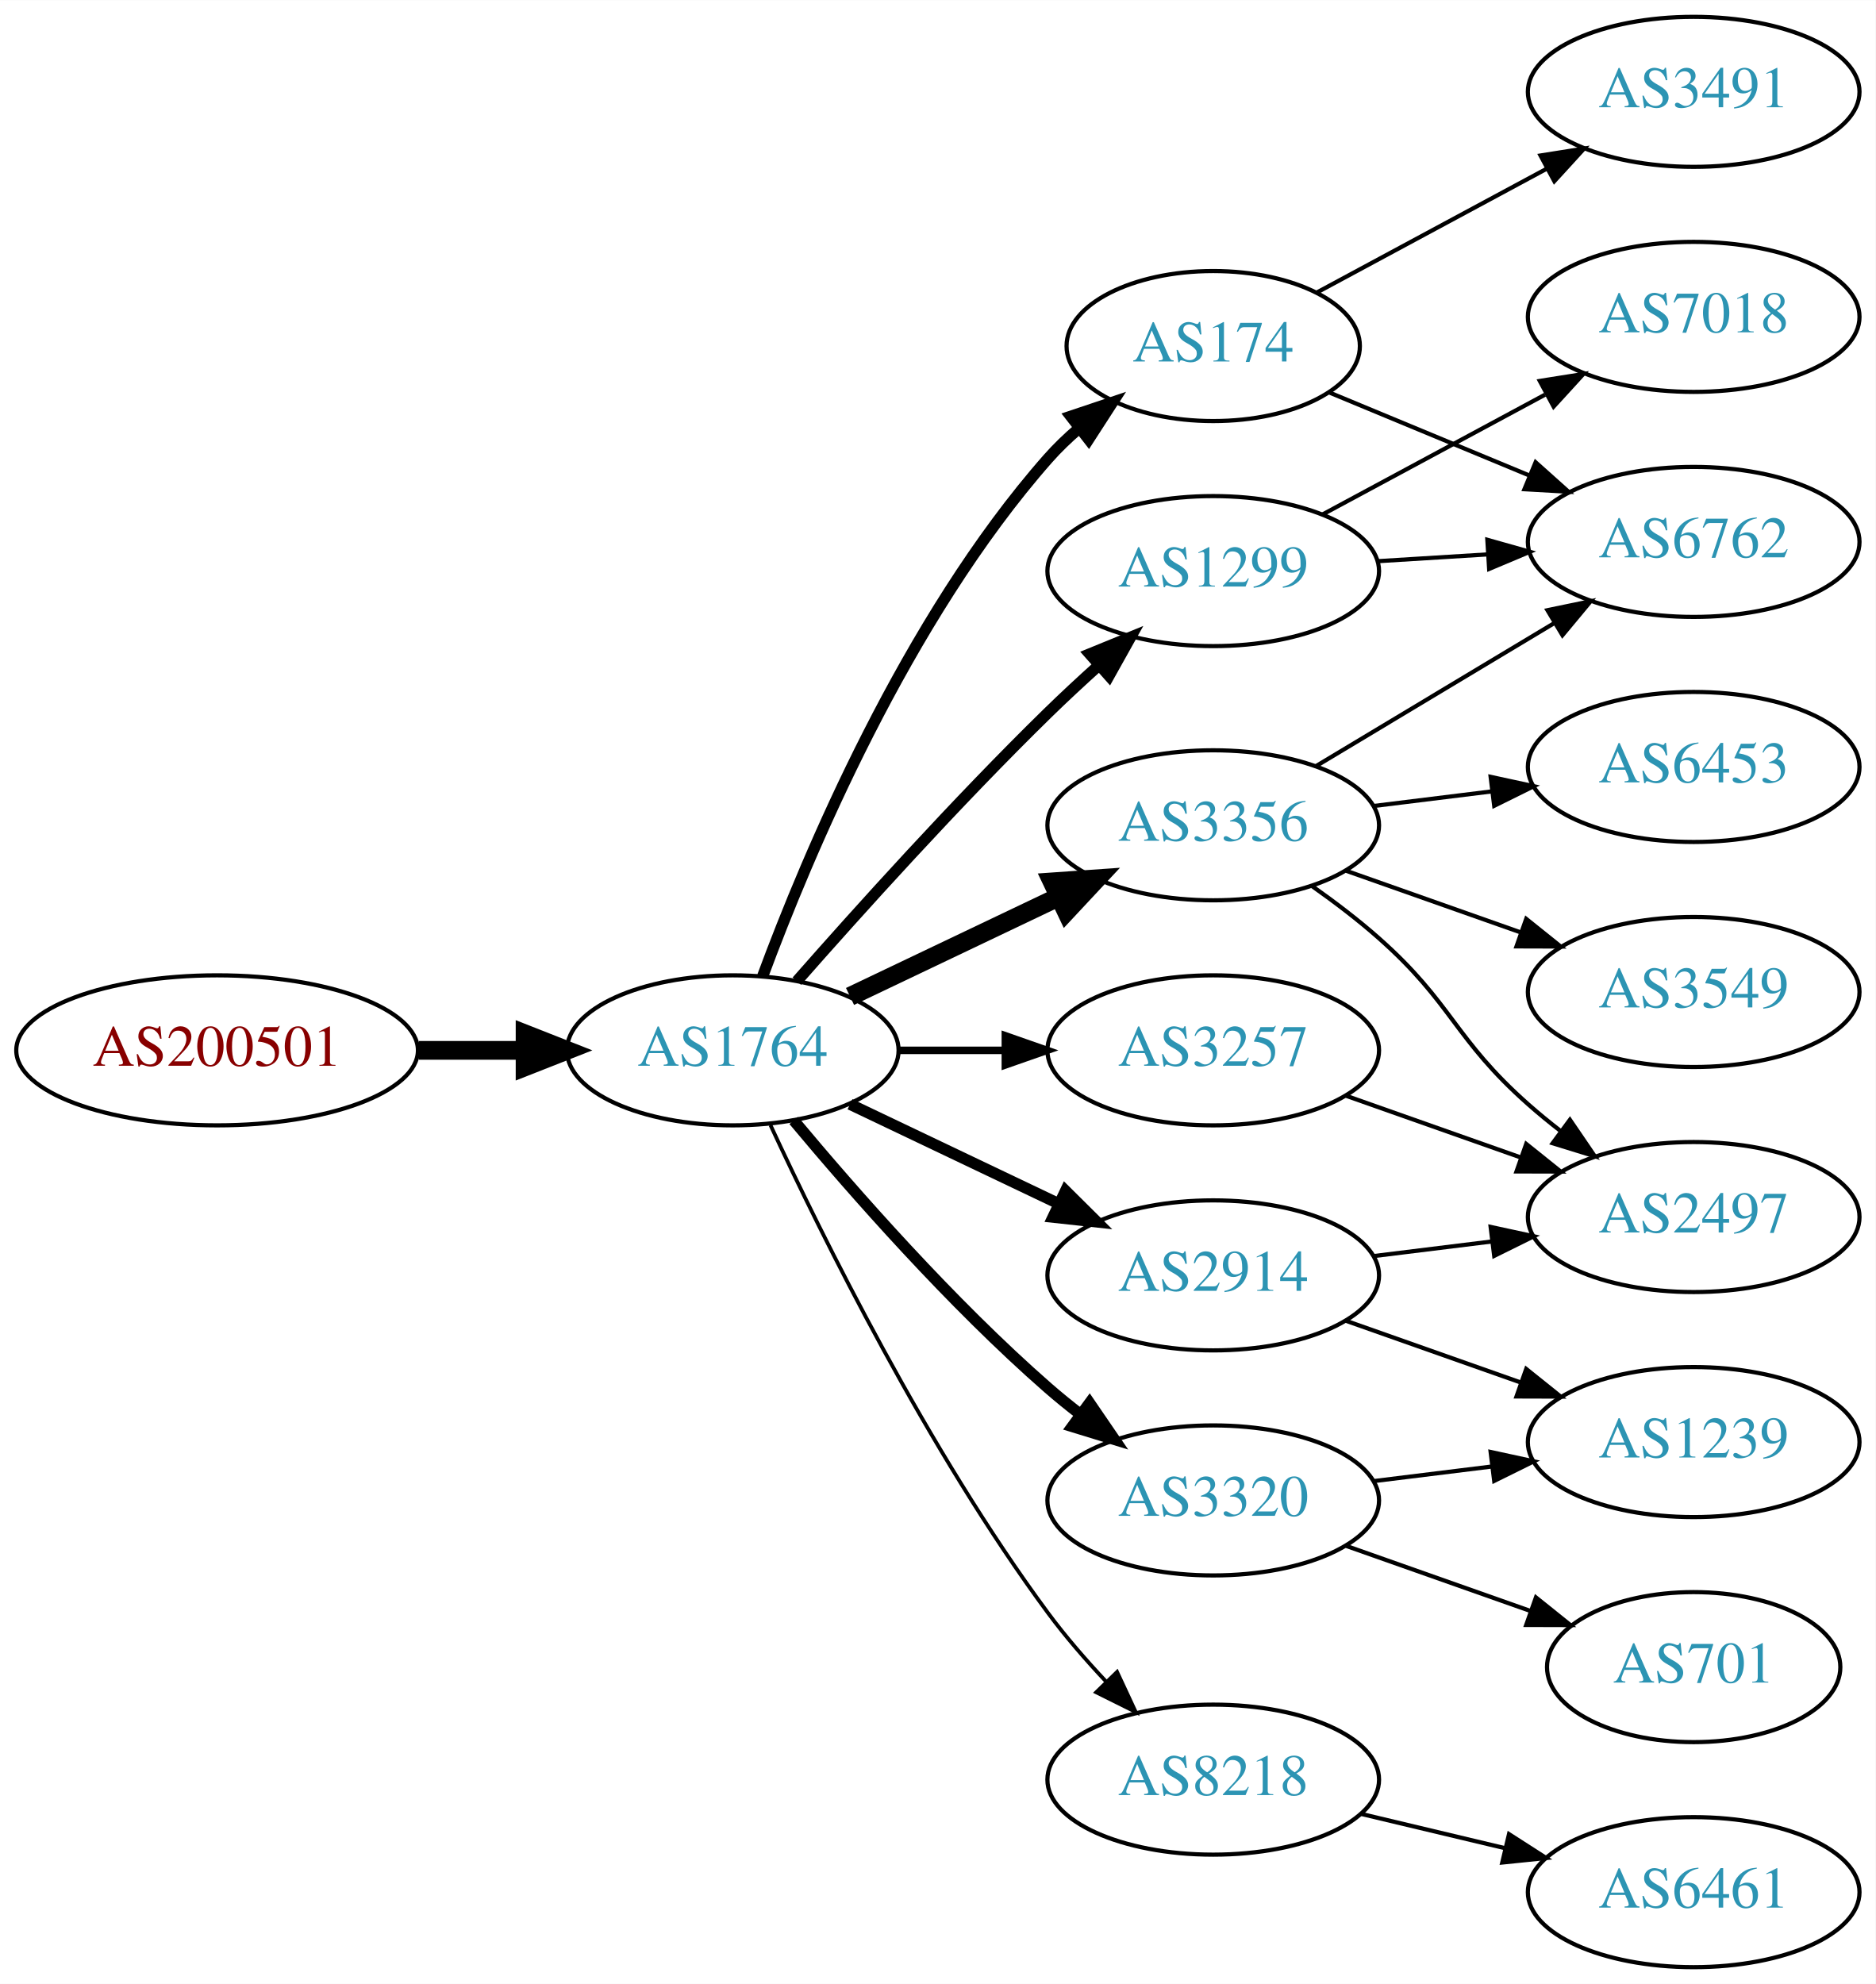
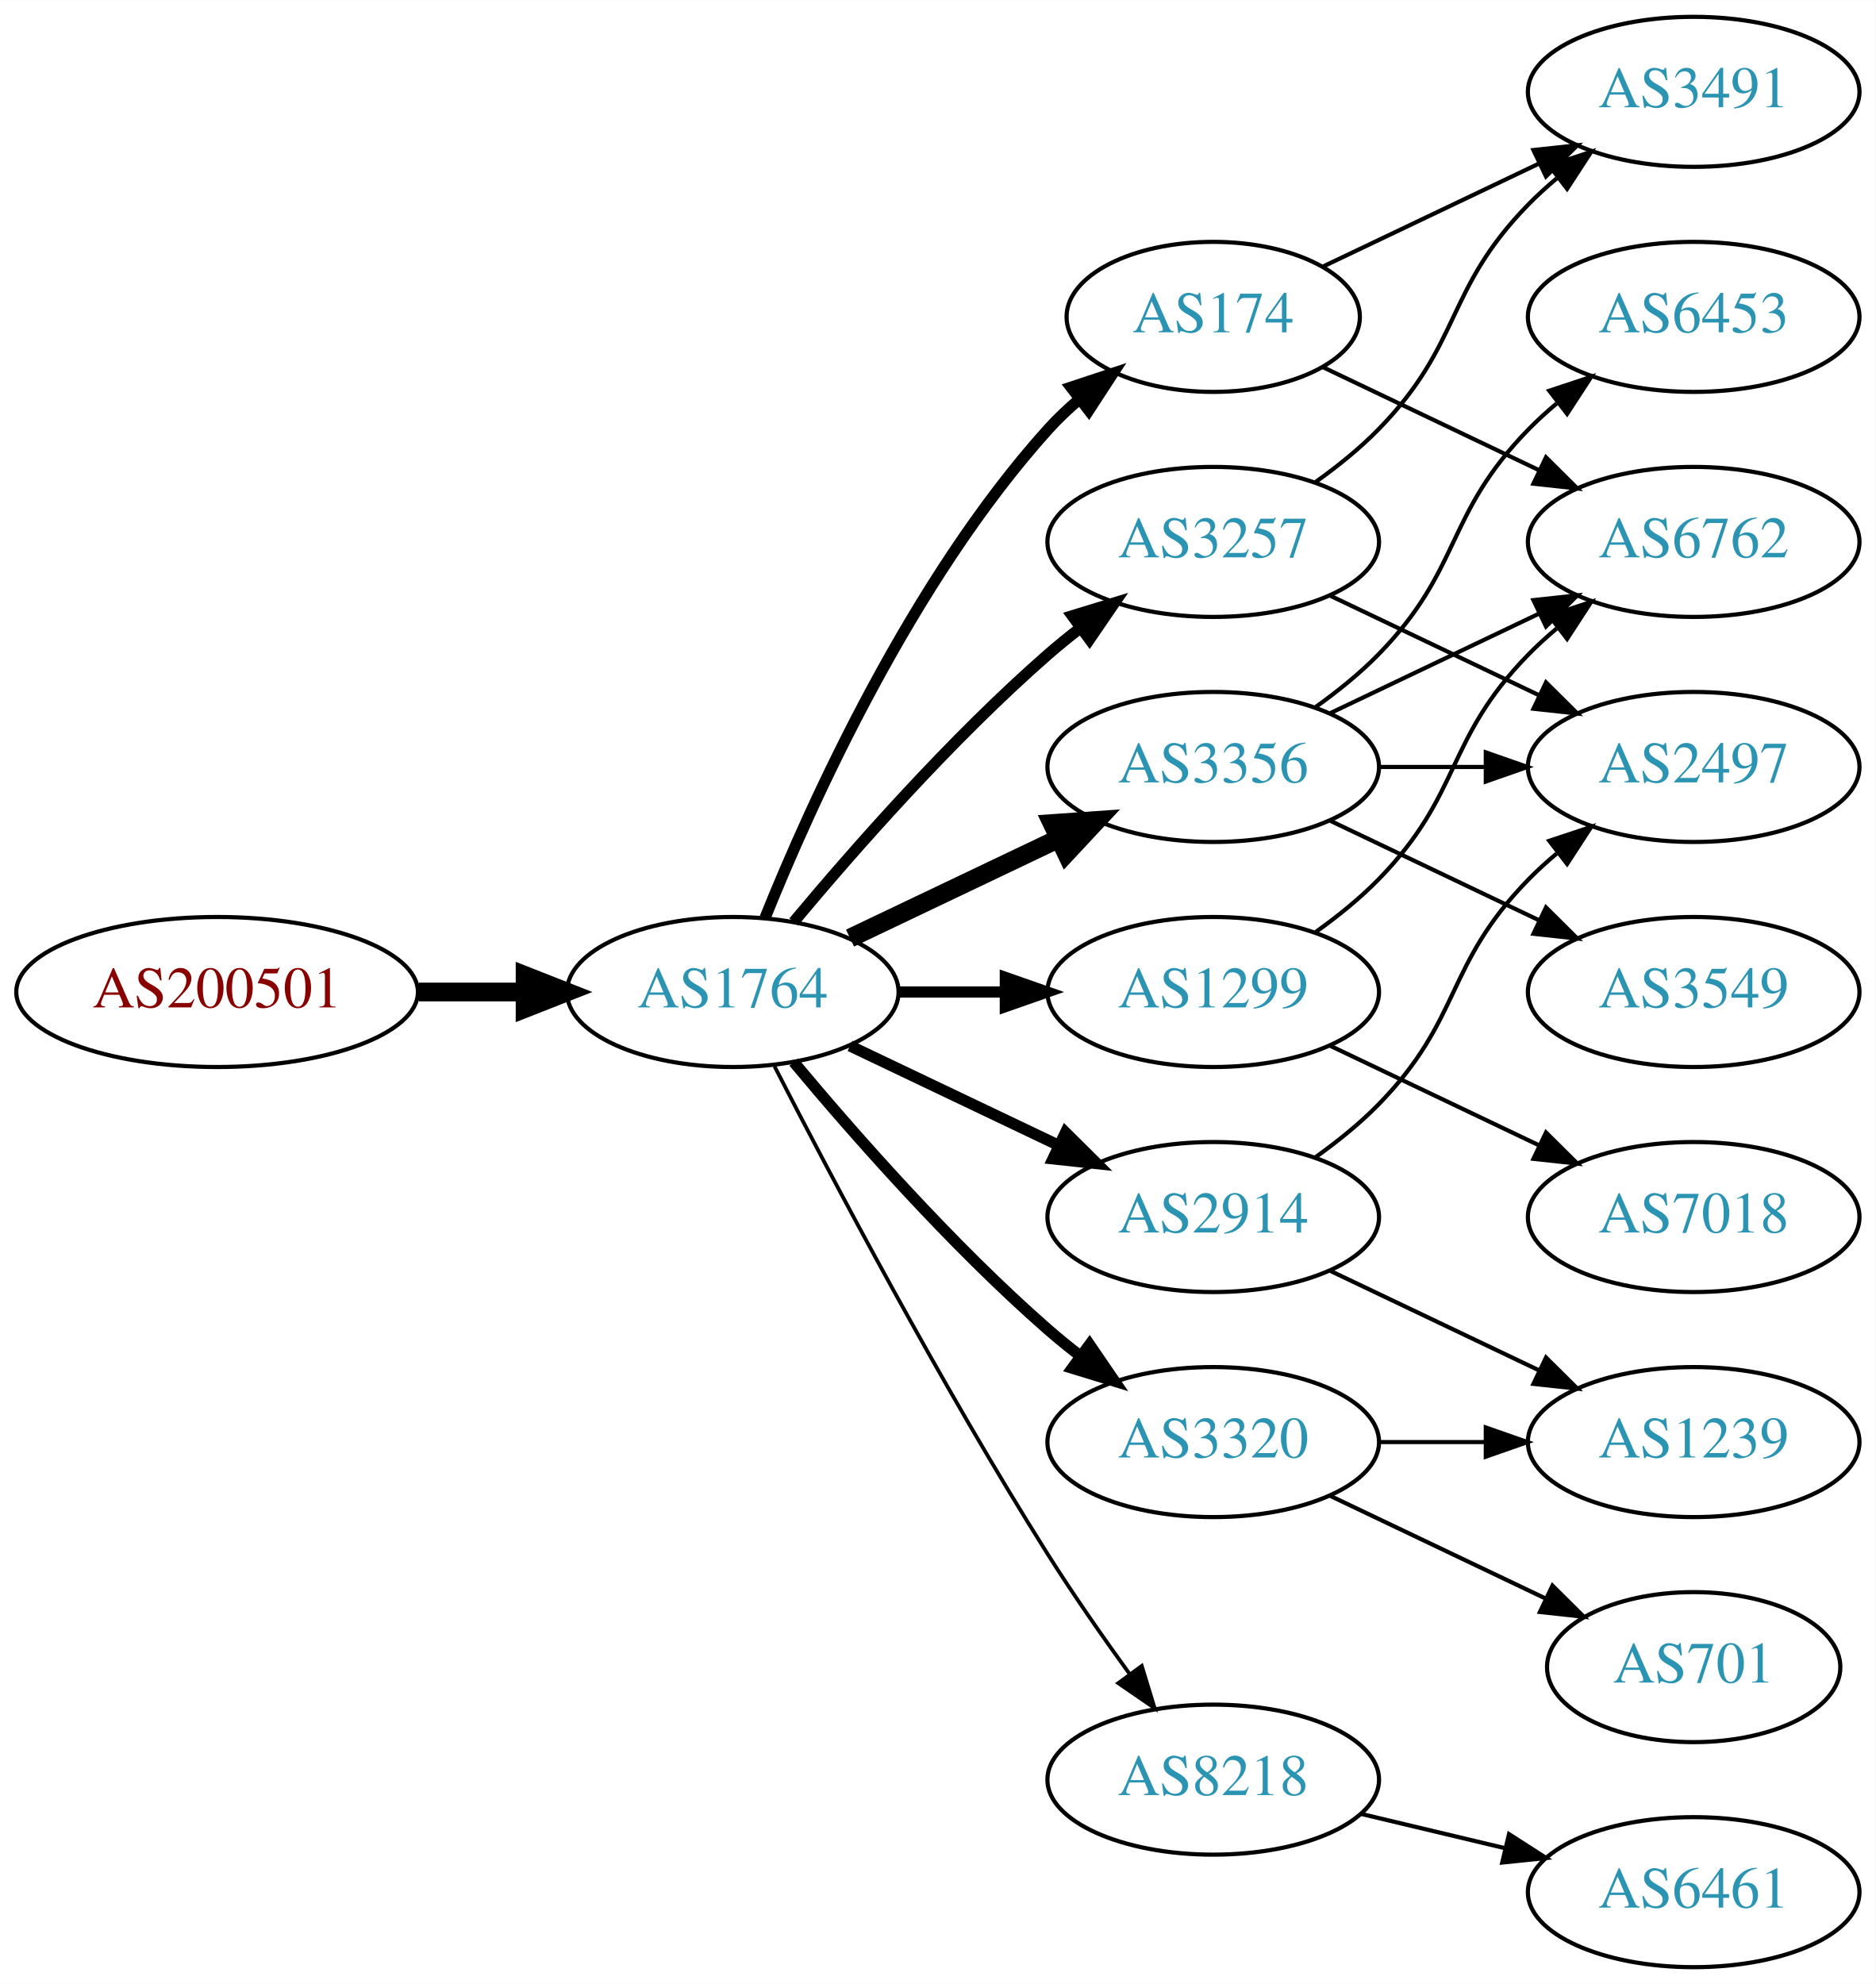
<svg xmlns="http://www.w3.org/2000/svg" xmlns:xlink="http://www.w3.org/1999/xlink" width="450pt" height="476pt" viewBox="0.00 0.00 450.07 476.00">
  <g id="graph0" class="graph" transform="scale(1 1) rotate(0) translate(4 472)">
    <polygon fill="white" stroke="none" points="-4,4 -4,-472 446.07,-472 446.07,4 -4,4" />
    <g id="node1" class="node">
      <g id="a_node1">
        <a xlink:href="/asn/200501" xlink:title="AS200501 ~ Four Telecom Services GmbH &amp; Co KG [AT]">
-           <ellipse fill="#ffffff" stroke="black" cx="48.096" cy="-220" rx="48.192" ry="18" />
-           <text text-anchor="middle" x="48.096" y="-216.3" font-family="Times,serif" font-size="14.00" fill="#880000">AS200501</text>
+           <ellipse fill="#ffffff" stroke="black" cx="48.096" cy="-234" rx="48.192" ry="18" />
+           <text text-anchor="middle" x="48.096" y="-230.3" font-family="Times,serif" font-size="14.00" fill="#880000">AS200501</text>
        </a>
      </g>
    </g>
    <g id="node2" class="node">
      <g id="a_node2">
        <a xlink:href="/asn/1764" xlink:title="AS1764 ~ NEXTLAYER-AS [AT]">
-           <ellipse fill="#ffffff" stroke="black" cx="171.838" cy="-220" rx="39.794" ry="18" />
-           <text text-anchor="middle" x="171.838" y="-216.3" font-family="Times,serif" font-size="14.00" fill="#2c94b3">AS1764</text>
+           <ellipse fill="#ffffff" stroke="black" cx="171.838" cy="-234" rx="39.794" ry="18" />
+           <text text-anchor="middle" x="171.838" y="-230.3" font-family="Times,serif" font-size="14.00" fill="#2c94b3">AS1764</text>
        </a>
      </g>
    </g>
    <g id="edge1" class="edge">
-       <path fill="none" stroke="black" stroke-width="4.5" d="M96.513,-220C104.867,-220 113.577,-220 121.969,-220" />
-       <polygon fill="black" stroke="black" stroke-width="4.5" points="122.004,-223.938 132.004,-220 122.004,-216.063 122.004,-223.938" />
+       <path fill="none" stroke="black" stroke-width="4.5" d="M96.513,-234C104.867,-234 113.577,-234 121.969,-234" />
+       <polygon fill="black" stroke="black" stroke-width="4.5" points="122.004,-237.938 132.004,-234 122.004,-230.063 122.004,-237.938" />
    </g>
    <g id="node3" class="node">
      <g id="a_node3">
        <a xlink:href="/asn/174" xlink:title="AS174 ~ Cogent Communications [US]">
-           <ellipse fill="#ffffff" stroke="black" cx="287.131" cy="-389" rx="35.194" ry="18" />
-           <text text-anchor="middle" x="287.131" y="-385.3" font-family="Times,serif" font-size="14.00" fill="#2c94b3">AS174</text>
+           <ellipse fill="#ffffff" stroke="black" cx="287.131" cy="-396" rx="35.194" ry="18" />
+           <text text-anchor="middle" x="287.131" y="-392.3" font-family="Times,serif" font-size="14.00" fill="#2c94b3">AS174</text>
        </a>
      </g>
    </g>
    <g id="edge2" class="edge">
-       <path fill="none" stroke="black" stroke-width="2.7" d="M179.016,-237.79C189.603,-266.403 213.413,-323.347 247.484,-362 249.703,-364.517 252.203,-366.921 254.836,-369.183" />
-       <polygon fill="black" stroke="black" stroke-width="2.7" points="252.945,-372.145 262.99,-375.514 257.238,-366.616 252.945,-372.145" />
+       <path fill="none" stroke="black" stroke-width="2.7" d="M179.586,-251.787C190.637,-279.243 214.69,-332.578 247.484,-369 249.8,-371.572 252.405,-374.03 255.14,-376.343" />
+       <polygon fill="black" stroke="black" stroke-width="2.7" points="253.006,-379.117 263.064,-382.448 257.279,-373.572 253.006,-379.117" />
    </g>
    <g id="node4" class="node">
      <g id="a_node4">
        <a xlink:href="/asn/3356" xlink:title="AS3356 ~ Level 3 Parent, LLC [US]">
-           <ellipse fill="#ffffff" stroke="black" cx="287.131" cy="-274" rx="39.794" ry="18" />
-           <text text-anchor="middle" x="287.131" y="-270.3" font-family="Times,serif" font-size="14.00" fill="#2c94b3">AS3356</text>
+           <ellipse fill="#ffffff" stroke="black" cx="287.131" cy="-288" rx="39.794" ry="18" />
+           <text text-anchor="middle" x="287.131" y="-284.3" font-family="Times,serif" font-size="14.00" fill="#2c94b3">AS3356</text>
        </a>
      </g>
    </g>
    <g id="edge3" class="edge">
-       <path fill="none" stroke="black" stroke-width="4.5" d="M199.974,-232.934C214.968,-240.081 233.789,-249.052 250.013,-256.785" />
-       <polygon fill="black" stroke="black" stroke-width="4.5" points="248.495,-260.423 259.216,-261.171 251.883,-253.314 248.495,-260.423" />
+       <path fill="none" stroke="black" stroke-width="4.5" d="M199.974,-246.934C214.968,-254.081 233.789,-263.052 250.013,-270.785" />
+       <polygon fill="black" stroke="black" stroke-width="4.5" points="248.495,-274.423 259.216,-275.171 251.883,-267.314 248.495,-274.423" />
    </g>
    <g id="node5" class="node">
      <g id="a_node5">
-         <a xlink:href="/asn/2914" xlink:title="AS2914 ~ NTT America, Inc. [US]">
-           <ellipse fill="#ffffff" stroke="black" cx="287.131" cy="-166" rx="39.794" ry="18" />
-           <text text-anchor="middle" x="287.131" y="-162.3" font-family="Times,serif" font-size="14.00" fill="#2c94b3">AS2914</text>
+         <a xlink:href="/asn/3257" xlink:title="AS3257 ~ GTT [DE]">
+           <ellipse fill="#ffffff" stroke="black" cx="287.131" cy="-342" rx="39.794" ry="18" />
+           <text text-anchor="middle" x="287.131" y="-338.3" font-family="Times,serif" font-size="14.00" fill="#2c94b3">AS3257</text>
        </a>
      </g>
    </g>
    <g id="edge4" class="edge">
-       <path fill="none" stroke="black" stroke-width="2.7" d="M199.974,-207.066C214.968,-199.919 233.789,-190.948 250.013,-183.215" />
-       <polygon fill="black" stroke="black" stroke-width="2.7" points="251.695,-186.291 259.216,-178.829 248.683,-179.972 251.695,-186.291" />
+       <path fill="none" stroke="black" stroke-width="2.7" d="M186.468,-250.817C200.751,-267.929 224.297,-294.745 247.484,-315 249.95,-317.154 252.589,-319.294 255.286,-321.372" />
+       <polygon fill="black" stroke="black" stroke-width="2.7" points="253.311,-324.264 263.44,-327.37 257.459,-318.625 253.311,-324.264" />
    </g>
    <g id="node6" class="node">
      <g id="a_node6">
-         <a xlink:href="/asn/3320" xlink:title="AS3320 ~ DTAG [DE]">
-           <ellipse fill="#ffffff" stroke="black" cx="287.131" cy="-112" rx="39.794" ry="18" />
-           <text text-anchor="middle" x="287.131" y="-108.3" font-family="Times,serif" font-size="14.00" fill="#2c94b3">AS3320</text>
+         <a xlink:href="/asn/1299" xlink:title="AS1299 ~ Telia Carrier [EU]">
+           <ellipse fill="#ffffff" stroke="black" cx="287.131" cy="-234" rx="39.794" ry="18" />
+           <text text-anchor="middle" x="287.131" y="-230.3" font-family="Times,serif" font-size="14.00" fill="#2c94b3">AS1299</text>
        </a>
      </g>
    </g>
    <g id="edge5" class="edge">
-       <path fill="none" stroke="black" stroke-width="2.7" d="M186.468,-203.183C200.751,-186.071 224.297,-159.255 247.484,-139 249.95,-136.846 252.589,-134.706 255.286,-132.628" />
-       <polygon fill="black" stroke="black" stroke-width="2.7" points="257.459,-135.375 263.44,-126.63 253.311,-129.736 257.459,-135.375" />
+       <path fill="none" stroke="black" stroke-width="2.7" d="M211.51,-234C219.713,-234 228.477,-234 237.009,-234" />
+       <polygon fill="black" stroke="black" stroke-width="2.7" points="237.248,-237.5 247.248,-234 237.248,-230.5 237.248,-237.5" />
    </g>
    <g id="node7" class="node">
      <g id="a_node7">
+         <a xlink:href="/asn/2914" xlink:title="AS2914 ~ NTT America, Inc. [US]">
+           <ellipse fill="#ffffff" stroke="black" cx="287.131" cy="-180" rx="39.794" ry="18" />
+           <text text-anchor="middle" x="287.131" y="-176.3" font-family="Times,serif" font-size="14.00" fill="#2c94b3">AS2914</text>
+         </a>
+       </g>
+     </g>
+     <g id="edge6" class="edge">
+       <path fill="none" stroke="black" stroke-width="2.7" d="M199.974,-221.066C214.968,-213.919 233.789,-204.948 250.013,-197.215" />
+       <polygon fill="black" stroke="black" stroke-width="2.7" points="251.695,-200.291 259.216,-192.829 248.683,-193.972 251.695,-200.291" />
+     </g>
+     <g id="node8" class="node">
+       <g id="a_node8">
+         <a xlink:href="/asn/3320" xlink:title="AS3320 ~ DTAG [DE]">
+           <ellipse fill="#ffffff" stroke="black" cx="287.131" cy="-126" rx="39.794" ry="18" />
+           <text text-anchor="middle" x="287.131" y="-122.3" font-family="Times,serif" font-size="14.00" fill="#2c94b3">AS3320</text>
+         </a>
+       </g>
+     </g>
+     <g id="edge7" class="edge">
+       <path fill="none" stroke="black" stroke-width="2.7" d="M186.468,-217.183C200.751,-200.071 224.297,-173.255 247.484,-153 249.95,-150.846 252.589,-148.706 255.286,-146.628" />
+       <polygon fill="black" stroke="black" stroke-width="2.7" points="257.459,-149.375 263.44,-140.63 253.311,-143.736 257.459,-149.375" />
+     </g>
+     <g id="node9" class="node">
+       <g id="a_node9">
        <a xlink:href="/asn/8218" xlink:title="AS8218 ~ legacy Neotelecoms [FR]">
          <ellipse fill="#ffffff" stroke="black" cx="287.131" cy="-45" rx="39.794" ry="18" />
          <text text-anchor="middle" x="287.131" y="-41.3" font-family="Times,serif" font-size="14.00" fill="#2c94b3">AS8218</text>
        </a>
      </g>
    </g>
-     <g id="edge6" class="edge">
-       <path fill="none" stroke="black" stroke-width="0.9" d="M180.884,-202.065C193.283,-175.325 218.666,-123.979 247.484,-85 251.65,-79.366 256.559,-73.712 261.455,-68.502" />
-       <polygon fill="black" stroke="black" stroke-width="0.9" points="264.059,-70.846 268.532,-61.241 259.046,-65.96 264.059,-70.846" />
-     </g>
-     <g id="node8" class="node">
-       <g id="a_node8">
-         <a xlink:href="/asn/3257" xlink:title="AS3257 ~ GTT [DE]">
-           <ellipse fill="#ffffff" stroke="black" cx="287.131" cy="-220" rx="39.794" ry="18" />
-           <text text-anchor="middle" x="287.131" y="-216.3" font-family="Times,serif" font-size="14.00" fill="#2c94b3">AS3257</text>
-         </a>
-       </g>
-     </g>
-     <g id="edge7" class="edge">
-       <path fill="none" stroke="black" stroke-width="1.8" d="M211.51,-220C219.713,-220 228.477,-220 237.009,-220" />
-       <polygon fill="black" stroke="black" stroke-width="1.8" points="237.248,-223.5 247.248,-220 237.248,-216.5 237.248,-223.5" />
-     </g>
-     <g id="node9" class="node">
-       <g id="a_node9">
-         <a xlink:href="/asn/1299" xlink:title="AS1299 ~ Telia Carrier [EU]">
-           <ellipse fill="#ffffff" stroke="black" cx="287.131" cy="-335" rx="39.794" ry="18" />
-           <text text-anchor="middle" x="287.131" y="-331.3" font-family="Times,serif" font-size="14.00" fill="#2c94b3">AS1299</text>
-         </a>
-       </g>
-     </g>
    <g id="edge8" class="edge">
-       <path fill="none" stroke="black" stroke-width="2.7" d="M187.224,-236.607C201.913,-253.321 225.601,-279.615 247.484,-301 251.301,-304.73 255.441,-308.57 259.544,-312.265" />
-       <polygon fill="black" stroke="black" stroke-width="2.7" points="257.489,-315.12 267.297,-319.127 262.128,-309.879 257.489,-315.12" />
+       <path fill="none" stroke="black" stroke-width="0.9" d="M181.864,-216.148C195.3,-189.945 221.75,-139.763 247.484,-99 253.547,-89.396 260.667,-79.187 267.133,-70.261" />
+       <polygon fill="black" stroke="black" stroke-width="0.9" points="269.984,-72.291 273.075,-62.157 264.339,-68.152 269.984,-72.291" />
    </g>
    <g id="node10" class="node">
      <g id="a_node10">
        <a xlink:href="/asn/3491" xlink:title="AS3491 ~ PCCW Global, Inc. [US]">
          <ellipse fill="#ffffff" stroke="black" cx="402.424" cy="-450" rx="39.794" ry="18" />
          <text text-anchor="middle" x="402.424" y="-446.3" font-family="Times,serif" font-size="14.00" fill="#2c94b3">AS3491</text>
        </a>
      </g>
    </g>
    <g id="edge9" class="edge">
-       <path fill="none" stroke="black" d="M311.881,-401.788C327.904,-410.415 349.302,-421.936 367.162,-431.553" />
-       <polygon fill="black" stroke="black" points="365.668,-434.723 376.132,-436.382 368.986,-428.56 365.668,-434.723" />
+       <path fill="none" stroke="black" d="M313.556,-408.119C328.859,-415.413 348.582,-424.814 365.464,-432.86" />
+       <polygon fill="black" stroke="black" points="363.971,-436.026 374.504,-437.169 366.983,-429.707 363.971,-436.026" />
    </g>
    <g id="node11" class="node">
      <g id="a_node11">
        <a xlink:href="/asn/6762" xlink:title="AS6762 ~ TELECOM ITALIA SPARKLE S.p.A. [IT]">
          <ellipse fill="#ffffff" stroke="black" cx="402.424" cy="-342" rx="39.794" ry="18" />
          <text text-anchor="middle" x="402.424" y="-338.3" font-family="Times,serif" font-size="14.00" fill="#2c94b3">AS6762</text>
        </a>
      </g>
    </g>
    <g id="edge10" class="edge">
-       <path fill="none" stroke="black" d="M314.98,-377.862C329.285,-371.927 347.135,-364.522 362.894,-357.984" />
-       <polygon fill="black" stroke="black" points="364.491,-361.111 372.386,-354.046 361.808,-354.646 364.491,-361.111" />
-     </g>
-     <g id="edge12" class="edge">
-       <path fill="none" stroke="black" d="M311.881,-288.255C328.497,-298.229 350.894,-311.671 369.13,-322.617" />
-       <polygon fill="black" stroke="black" points="367.33,-325.618 377.705,-327.764 370.932,-319.616 367.33,-325.618" />
+       <path fill="none" stroke="black" d="M313.556,-383.881C328.859,-376.587 348.582,-367.186 365.464,-359.14" />
+       <polygon fill="black" stroke="black" points="366.983,-362.293 374.504,-354.831 363.971,-355.974 366.983,-362.293" />
+     </g>
+     <g id="edge15" class="edge">
+       <path fill="none" stroke="black" d="M315.267,-300.934C330.261,-308.081 349.082,-317.052 365.306,-324.785" />
+       <polygon fill="black" stroke="black" points="363.976,-328.028 374.509,-329.171 366.988,-321.709 363.976,-328.028" />
    </g>
    <g id="node12" class="node">
      <g id="a_node12">
        <a xlink:href="/asn/2497" xlink:title="AS2497 ~ Internet Initiative Japan Inc. [JP]">
-           <ellipse fill="#ffffff" stroke="black" cx="402.424" cy="-180" rx="39.794" ry="18" />
-           <text text-anchor="middle" x="402.424" y="-176.3" font-family="Times,serif" font-size="14.00" fill="#2c94b3">AS2497</text>
-         </a>
-       </g>
-     </g>
-     <g id="edge11" class="edge">
-       <path fill="none" stroke="black" d="M310.858,-259.411C316.258,-255.6 321.872,-251.337 326.777,-247 344.697,-231.159 344.858,-222.841 362.777,-207 365.23,-204.832 367.86,-202.682 370.552,-200.597" />
-       <polygon fill="black" stroke="black" points="372.728,-203.342 378.697,-194.589 368.572,-197.709 372.728,-203.342" />
-     </g>
-     <g id="node13" class="node">
-       <g id="a_node13">
+           <ellipse fill="#ffffff" stroke="black" cx="402.424" cy="-288" rx="39.794" ry="18" />
+           <text text-anchor="middle" x="402.424" y="-284.3" font-family="Times,serif" font-size="14.00" fill="#2c94b3">AS2497</text>
+         </a>
+       </g>
+     </g>
+     <g id="edge17" class="edge">
+       <path fill="none" stroke="black" d="M326.803,-288C335.006,-288 343.77,-288 352.302,-288" />
+       <polygon fill="black" stroke="black" points="352.541,-291.5 362.541,-288 352.541,-284.5 352.541,-291.5" />
+     </g>
+     <g id="node14" class="node">
+       <g id="a_node14">
        <a xlink:href="/asn/3549" xlink:title="AS3549 ~ Level 3 Parent, LLC [US]">
          <ellipse fill="#ffffff" stroke="black" cx="402.424" cy="-234" rx="39.794" ry="18" />
          <text text-anchor="middle" x="402.424" y="-230.3" font-family="Times,serif" font-size="14.00" fill="#2c94b3">AS3549</text>
        </a>
      </g>
    </g>
-     <g id="edge13" class="edge">
-       <path fill="none" stroke="black" d="M319.089,-263.07C331.952,-258.528 347.058,-253.195 360.795,-248.345" />
-       <polygon fill="black" stroke="black" points="362.239,-251.547 370.504,-244.917 359.909,-244.946 362.239,-251.547" />
-     </g>
-     <g id="node14" class="node">
-       <g id="a_node14">
-         <a xlink:href="/asn/6453" xlink:title="AS6453 ~ TATA COMMUNICATIONS (AMERICA) INC [US]">
-           <ellipse fill="#ffffff" stroke="black" cx="402.424" cy="-288" rx="39.794" ry="18" />
-           <text text-anchor="middle" x="402.424" y="-284.3" font-family="Times,serif" font-size="14.00" fill="#2c94b3">AS6453</text>
-         </a>
-       </g>
-     </g>
-     <g id="edge14" class="edge">
-       <path fill="none" stroke="black" d="M325.541,-278.623C334.629,-279.746 344.466,-280.962 353.951,-282.134" />
-       <polygon fill="black" stroke="black" points="353.699,-285.629 364.053,-283.382 354.558,-278.682 353.699,-285.629" />
-     </g>
-     <g id="edge15" class="edge">
-       <path fill="none" stroke="black" d="M325.541,-170.623C334.629,-171.746 344.466,-172.962 353.951,-174.134" />
-       <polygon fill="black" stroke="black" points="353.699,-177.629 364.053,-175.382 354.558,-170.682 353.699,-177.629" />
+     <g id="edge16" class="edge">
+       <path fill="none" stroke="black" d="M315.267,-275.066C330.261,-267.919 349.082,-258.948 365.306,-251.215" />
+       <polygon fill="black" stroke="black" points="366.988,-254.291 374.509,-246.829 363.976,-247.972 366.988,-254.291" />
    </g>
    <g id="node15" class="node">
      <g id="a_node15">
+         <a xlink:href="/asn/6453" xlink:title="AS6453 ~ TATA COMMUNICATIONS (AMERICA) INC [US]">
+           <ellipse fill="#ffffff" stroke="black" cx="402.424" cy="-396" rx="39.794" ry="18" />
+           <text text-anchor="middle" x="402.424" y="-392.3" font-family="Times,serif" font-size="14.00" fill="#2c94b3">AS6453</text>
+         </a>
+       </g>
+     </g>
+     <g id="edge18" class="edge">
+       <path fill="none" stroke="black" d="M311.725,-302.389C316.981,-306.148 322.313,-310.437 326.777,-315 346.95,-335.617 342.605,-348.383 362.777,-369 364.87,-371.139 367.154,-373.218 369.53,-375.21" />
+       <polygon fill="black" stroke="black" points="367.774,-378.275 377.83,-381.611 372.049,-372.732 367.774,-378.275" />
+     </g>
+     <g id="edge11" class="edge">
+       <path fill="none" stroke="black" d="M311.725,-356.389C316.981,-360.148 322.313,-364.437 326.777,-369 346.95,-389.617 342.605,-402.383 362.777,-423 364.87,-425.139 367.154,-427.218 369.53,-429.21" />
+       <polygon fill="black" stroke="black" points="367.774,-432.275 377.83,-435.611 372.049,-426.732 367.774,-432.275" />
+     </g>
+     <g id="edge12" class="edge">
+       <path fill="none" stroke="black" d="M315.267,-329.066C330.261,-321.919 349.082,-312.948 365.306,-305.215" />
+       <polygon fill="black" stroke="black" points="366.988,-308.291 374.509,-300.829 363.976,-301.972 366.988,-308.291" />
+     </g>
+     <g id="edge13" class="edge">
+       <path fill="none" stroke="black" d="M311.725,-248.389C316.981,-252.148 322.313,-256.437 326.777,-261 346.95,-281.617 342.605,-294.383 362.777,-315 364.87,-317.139 367.154,-319.218 369.53,-321.21" />
+       <polygon fill="black" stroke="black" points="367.774,-324.275 377.83,-327.611 372.049,-318.732 367.774,-324.275" />
+     </g>
+     <g id="node13" class="node">
+       <g id="a_node13">
+         <a xlink:href="/asn/7018" xlink:title="AS7018 ~ AT&amp;T Services, Inc. [US]">
+           <ellipse fill="#ffffff" stroke="black" cx="402.424" cy="-180" rx="39.794" ry="18" />
+           <text text-anchor="middle" x="402.424" y="-176.3" font-family="Times,serif" font-size="14.00" fill="#2c94b3">AS7018</text>
+         </a>
+       </g>
+     </g>
+     <g id="edge14" class="edge">
+       <path fill="none" stroke="black" d="M315.267,-221.066C330.261,-213.919 349.082,-204.948 365.306,-197.215" />
+       <polygon fill="black" stroke="black" points="366.988,-200.291 374.509,-192.829 363.976,-193.972 366.988,-200.291" />
+     </g>
+     <g id="edge22" class="edge">
+       <path fill="none" stroke="black" d="M311.725,-194.389C316.981,-198.148 322.313,-202.437 326.777,-207 346.95,-227.617 342.605,-240.383 362.777,-261 364.87,-263.139 367.154,-265.218 369.53,-267.21" />
+       <polygon fill="black" stroke="black" points="367.774,-270.275 377.83,-273.611 372.049,-264.732 367.774,-270.275" />
+     </g>
+     <g id="node17" class="node">
+       <g id="a_node17">
        <a xlink:href="/asn/1239" xlink:title="AS1239 ~ Sprint [US]">
          <ellipse fill="#ffffff" stroke="black" cx="402.424" cy="-126" rx="39.794" ry="18" />
          <text text-anchor="middle" x="402.424" y="-122.3" font-family="Times,serif" font-size="14.00" fill="#2c94b3">AS1239</text>
        </a>
      </g>
    </g>
-     <g id="edge16" class="edge">
-       <path fill="none" stroke="black" d="M319.089,-155.07C331.952,-150.528 347.058,-145.195 360.795,-140.345" />
-       <polygon fill="black" stroke="black" points="362.239,-143.547 370.504,-136.917 359.909,-136.946 362.239,-143.547" />
-     </g>
-     <g id="edge17" class="edge">
-       <path fill="none" stroke="black" d="M325.541,-116.623C334.629,-117.746 344.466,-118.962 353.951,-120.134" />
-       <polygon fill="black" stroke="black" points="353.699,-123.629 364.053,-121.382 354.558,-116.682 353.699,-123.629" />
+     <g id="edge21" class="edge">
+       <path fill="none" stroke="black" d="M315.267,-167.066C330.261,-159.919 349.082,-150.948 365.306,-143.215" />
+       <polygon fill="black" stroke="black" points="366.988,-146.291 374.509,-138.829 363.976,-139.972 366.988,-146.291" />
    </g>
    <g id="node16" class="node">
      <g id="a_node16">
        <a xlink:href="/asn/701" xlink:title="AS701 ~ UUNET [US]">
          <ellipse fill="#ffffff" stroke="black" cx="402.424" cy="-72" rx="35.194" ry="18" />
          <text text-anchor="middle" x="402.424" y="-68.3" font-family="Times,serif" font-size="14.00" fill="#2c94b3">AS701</text>
        </a>
      </g>
    </g>
-     <g id="edge18" class="edge">
-       <path fill="none" stroke="black" d="M319.089,-101.07C332.716,-96.258 348.86,-90.559 363.226,-85.486" />
-       <polygon fill="black" stroke="black" points="364.571,-88.723 372.835,-82.094 362.24,-82.123 364.571,-88.723" />
-     </g>
-     <g id="node17" class="node">
-       <g id="a_node17">
+     <g id="edge19" class="edge">
+       <path fill="none" stroke="black" d="M315.267,-113.066C330.699,-105.71 350.185,-96.423 366.72,-88.541" />
+       <polygon fill="black" stroke="black" points="368.54,-91.551 376.062,-84.089 365.529,-85.232 368.54,-91.551" />
+     </g>
+     <g id="edge20" class="edge">
+       <path fill="none" stroke="black" d="M326.803,-126C335.006,-126 343.77,-126 352.302,-126" />
+       <polygon fill="black" stroke="black" points="352.541,-129.5 362.541,-126 352.541,-122.5 352.541,-129.5" />
+     </g>
+     <g id="node18" class="node">
+       <g id="a_node18">
        <a xlink:href="/asn/6461" xlink:title="AS6461 ~ Zayo Bandwidth [US]">
          <ellipse fill="#ffffff" stroke="black" cx="402.424" cy="-18" rx="39.794" ry="18" />
          <text text-anchor="middle" x="402.424" y="-14.3" font-family="Times,serif" font-size="14.00" fill="#2c94b3">AS6461</text>
        </a>
      </g>
    </g>
-     <g id="edge19" class="edge">
+     <g id="edge23" class="edge">
      <path fill="none" stroke="black" d="M322.738,-36.752C333.609,-34.162 345.764,-31.265 357.206,-28.538" />
      <polygon fill="black" stroke="black" points="358.112,-31.92 367.029,-26.197 356.49,-25.111 358.112,-31.92" />
    </g>
-     <g id="edge20" class="edge">
-       <path fill="none" stroke="black" d="M319.089,-209.07C331.952,-204.528 347.058,-199.195 360.795,-194.345" />
-       <polygon fill="black" stroke="black" points="362.239,-197.547 370.504,-190.917 359.909,-190.946 362.239,-197.547" />
-     </g>
-     <g id="edge21" class="edge">
-       <path fill="none" stroke="black" d="M326.487,-337.37C334.976,-337.894 344.08,-338.457 352.914,-339.003" />
-       <polygon fill="black" stroke="black" points="352.911,-342.509 363.108,-339.633 353.342,-335.522 352.911,-342.509" />
-     </g>
-     <g id="node18" class="node">
-       <g id="a_node18">
-         <a xlink:href="/asn/7018" xlink:title="AS7018 ~ AT&amp;T Services, Inc. [US]">
-           <ellipse fill="#ffffff" stroke="black" cx="402.424" cy="-396" rx="39.794" ry="18" />
-           <text text-anchor="middle" x="402.424" y="-392.3" font-family="Times,serif" font-size="14.00" fill="#2c94b3">AS7018</text>
-         </a>
-       </g>
-     </g>
-     <g id="edge22" class="edge">
-       <path fill="none" stroke="black" d="M313.274,-348.538C329.005,-357.008 349.489,-368.037 366.751,-377.331" />
-       <polygon fill="black" stroke="black" points="365.495,-380.63 375.959,-382.289 368.813,-374.467 365.495,-380.63" />
-     </g>
  </g>
</svg>
